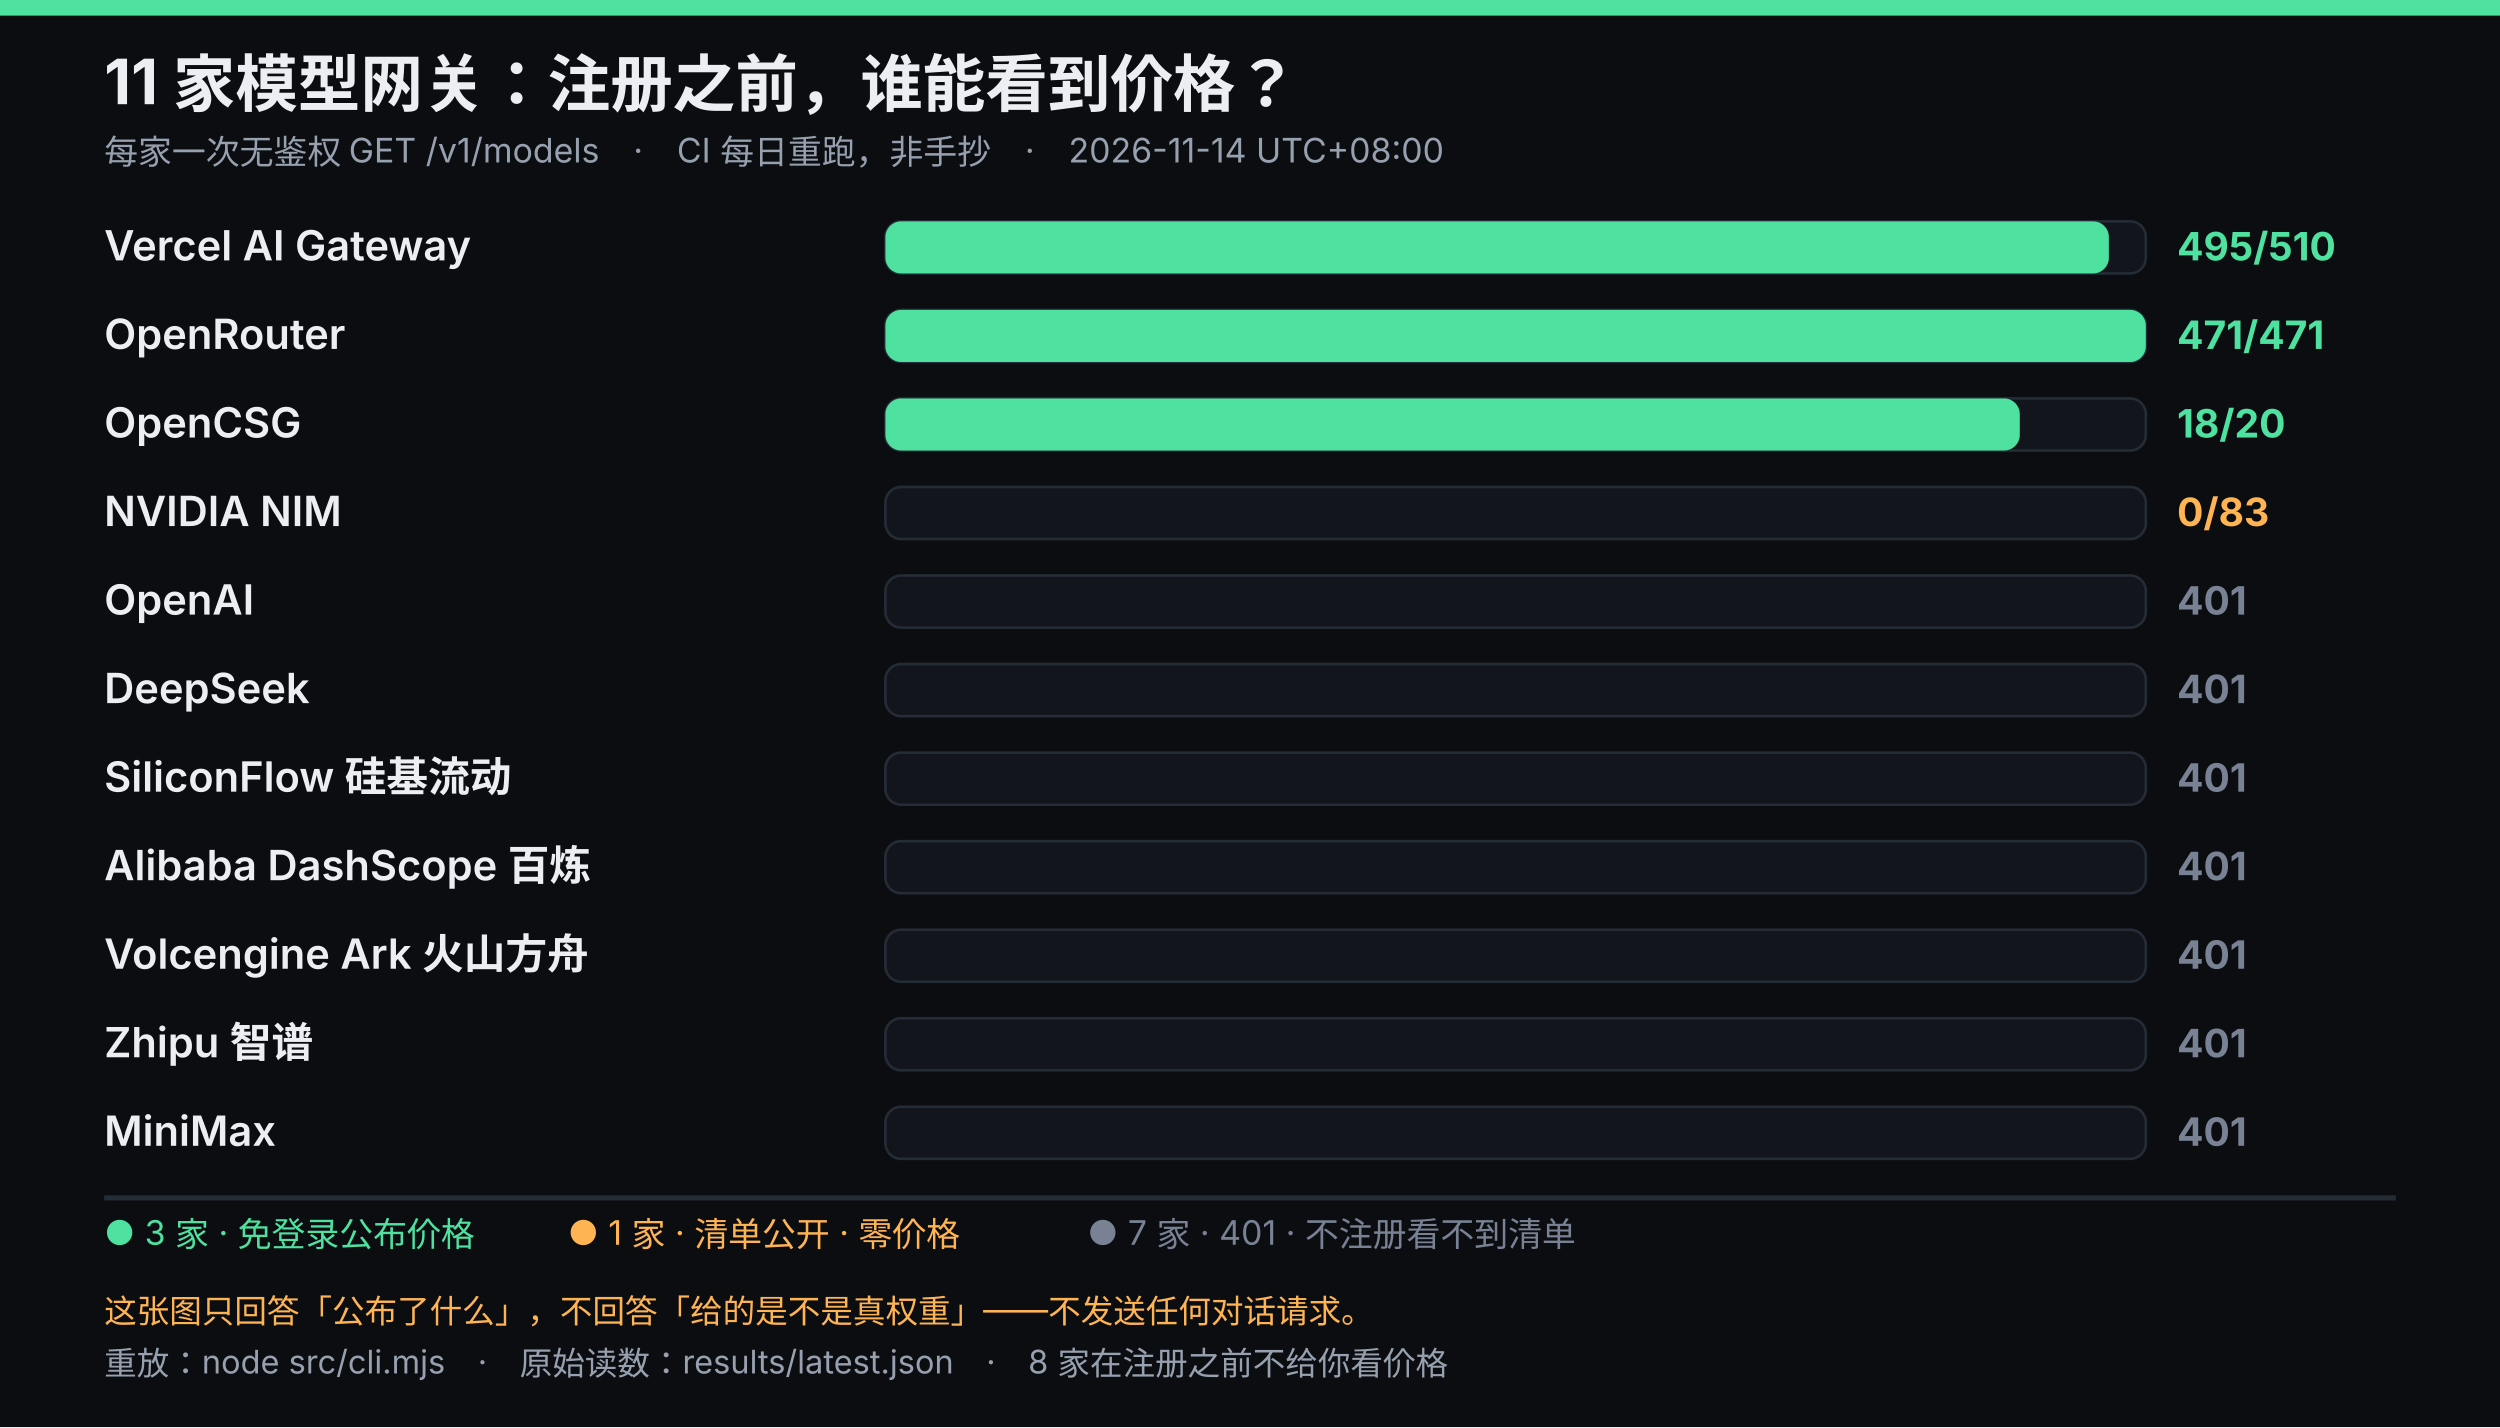
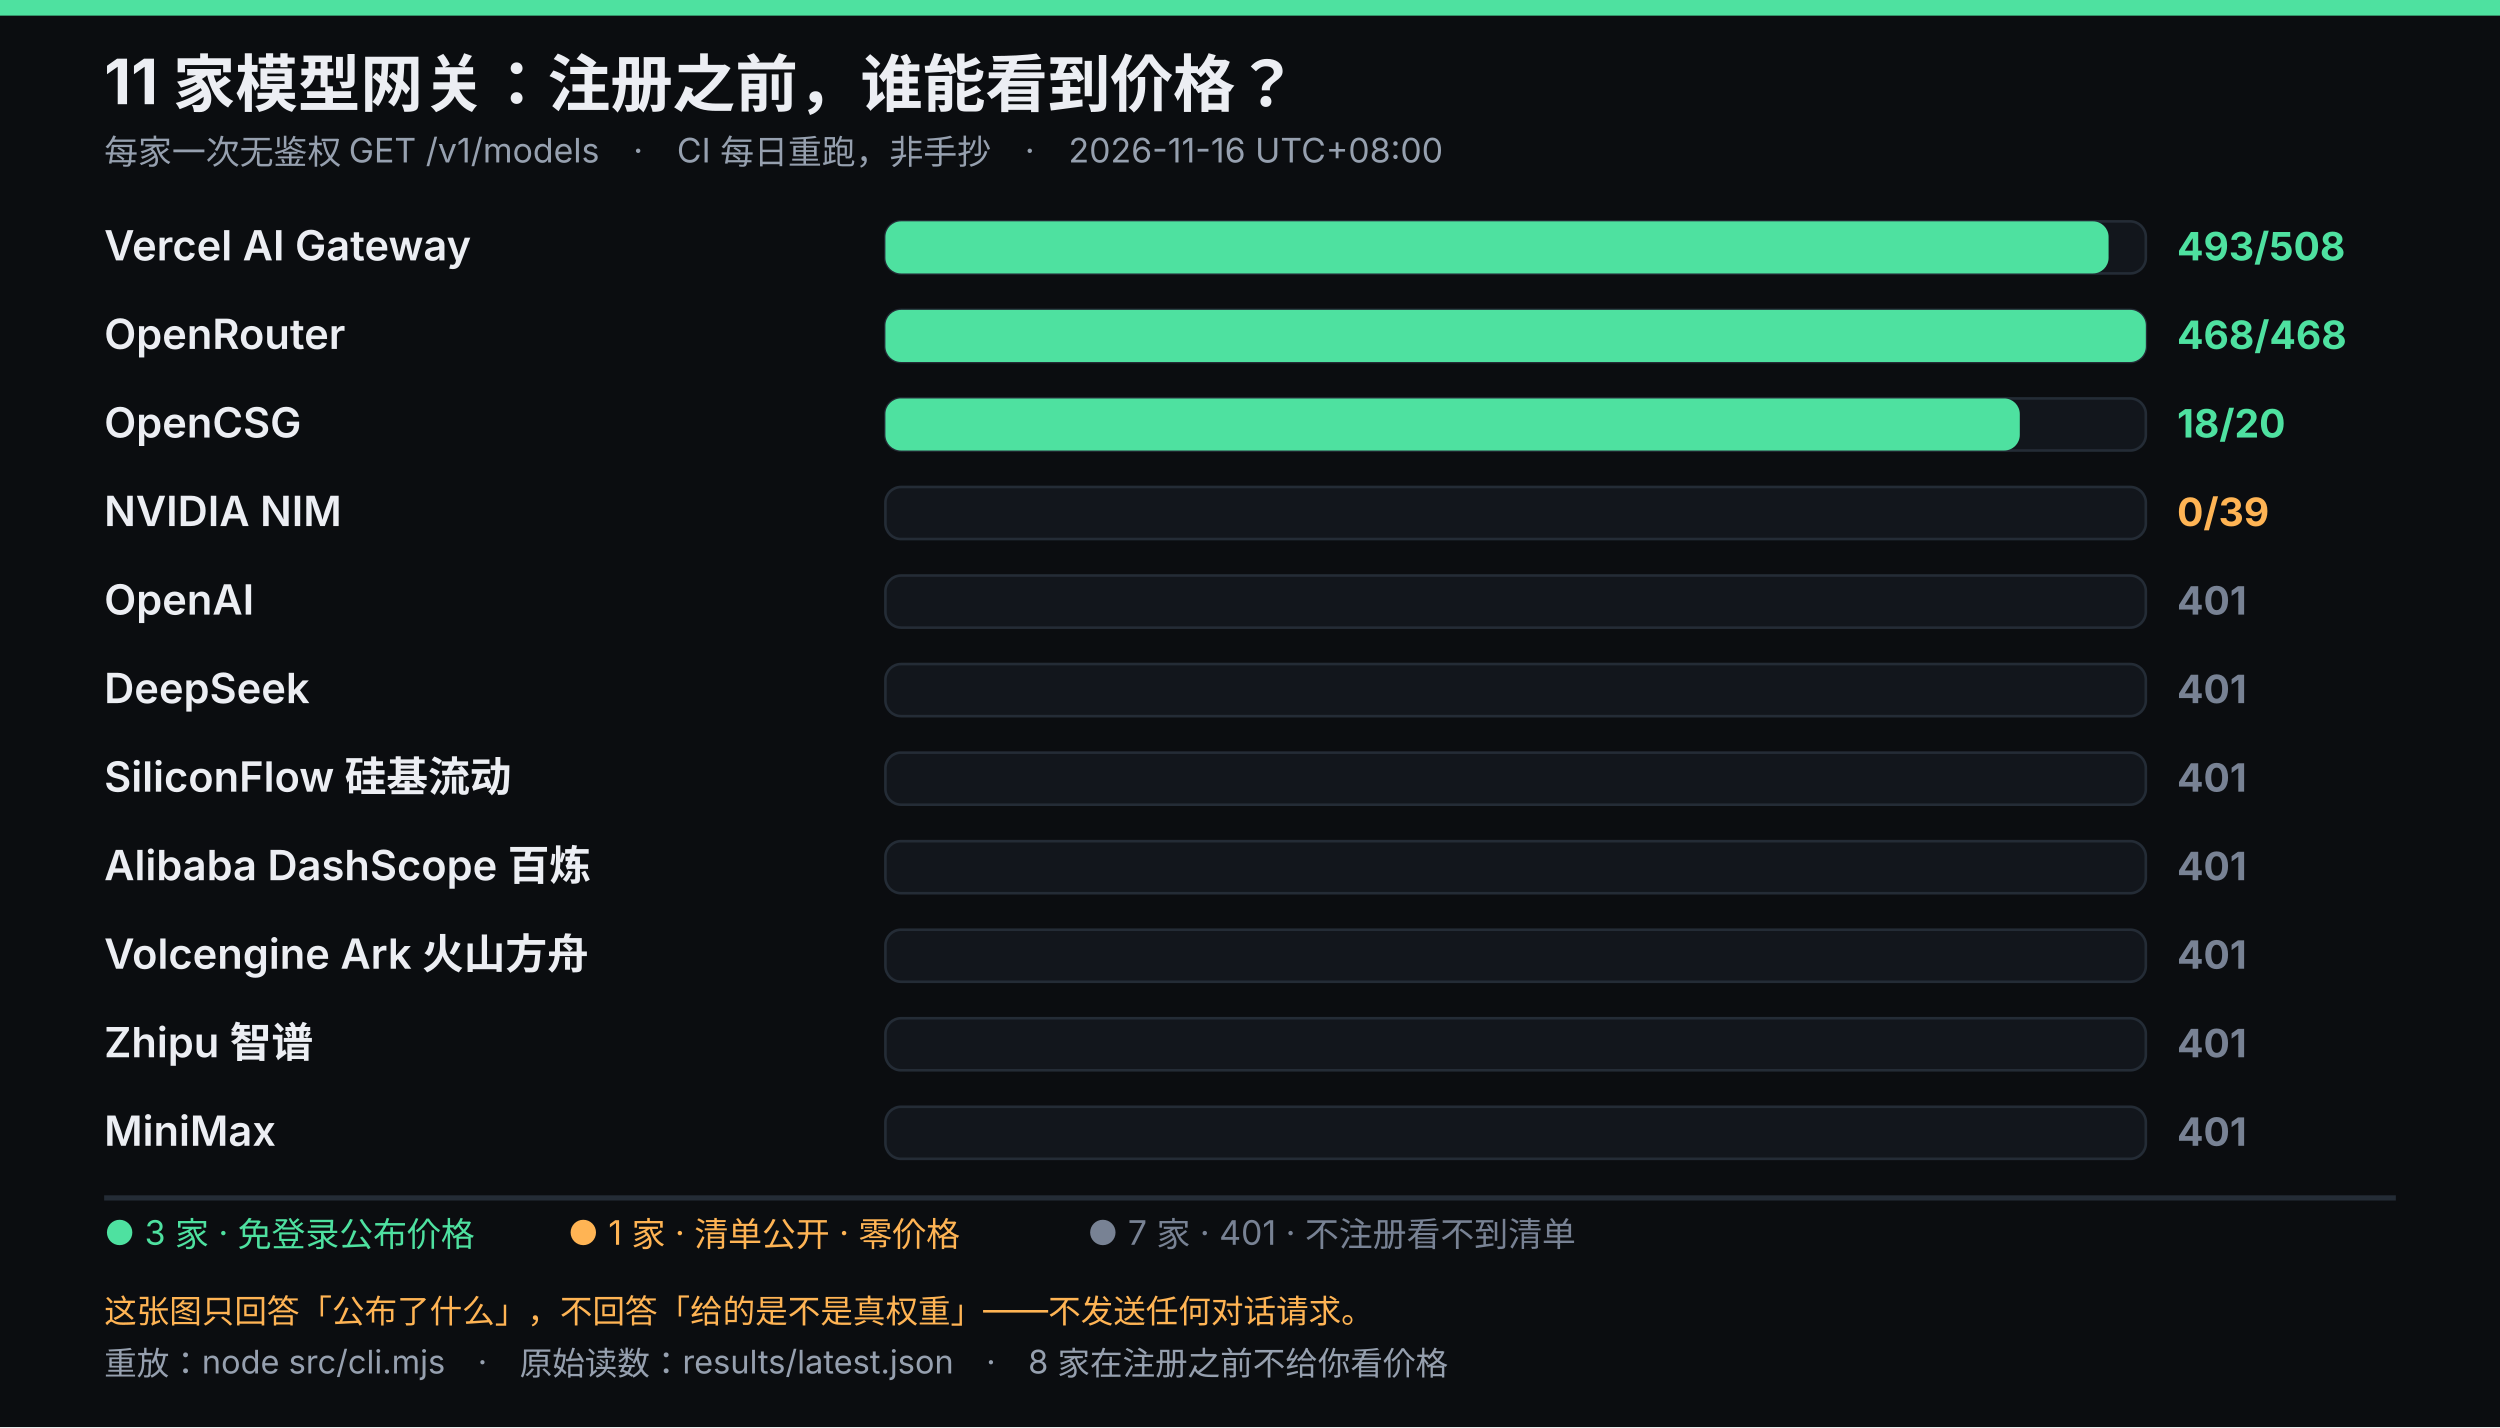
<svg xmlns="http://www.w3.org/2000/svg" viewBox="0 0 960 548" width="960" height="548" role="img" font-family="system-ui,-apple-system,'Segoe UI','Microsoft YaHei',sans-serif">
  <rect width="960" height="548" fill="#0b0d10" />
  <rect width="960" height="6" fill="#4ee1a0" />
  <text x="40" y="40" fill="#eceef3" font-size="24" font-weight="700">11 家模型网关：注册之前，谁能看到价格？</text>
-   <text x="40" y="63" fill="#96a0af" font-size="13">每家一次无鉴权 GET /v1/models　·　CI 每日重跑，非手抄　·　2026-11-14 UTC+08:00</text>
+   <text x="40" y="63" fill="#96a0af" font-size="13">每家一次无鉴权 GET /v1/models　·　CI 每日重跑，非手抄　·　2026-11-16 UTC+08:00</text>
  <text x="40" y="100" fill="#eceef3" font-size="16" font-weight="600">Vercel AI Gateway</text>
  <rect x="340" y="85" width="484" height="20" rx="6" fill="#12161c" stroke="#242c36" />
-   <rect x="340" y="85" width="469.8" height="20" rx="6" fill="#4ee1a0" />
-   <text x="836" y="100" fill="#4ee1a0" font-size="15" font-weight="700">495/510</text>
+   <rect x="340" y="85" width="469.7" height="20" rx="6" fill="#4ee1a0" />
+   <text x="836" y="100" fill="#4ee1a0" font-size="15" font-weight="700">493/508</text>
  <text x="40" y="134" fill="#eceef3" font-size="16" font-weight="600">OpenRouter</text>
  <rect x="340" y="119" width="484" height="20" rx="6" fill="#12161c" stroke="#242c36" />
  <rect x="340" y="119" width="484.0" height="20" rx="6" fill="#4ee1a0" />
-   <text x="836" y="134" fill="#4ee1a0" font-size="15" font-weight="700">471/471</text>
+   <text x="836" y="134" fill="#4ee1a0" font-size="15" font-weight="700">468/468</text>
  <text x="40" y="168" fill="#eceef3" font-size="16" font-weight="600">OpenCSG</text>
  <rect x="340" y="153" width="484" height="20" rx="6" fill="#12161c" stroke="#242c36" />
  <rect x="340" y="153" width="435.6" height="20" rx="6" fill="#4ee1a0" />
  <text x="836" y="168" fill="#4ee1a0" font-size="15" font-weight="700">18/20</text>
  <text x="40" y="202" fill="#eceef3" font-size="16" font-weight="600">NVIDIA NIM</text>
  <rect x="340" y="187" width="484" height="20" rx="6" fill="#12161c" stroke="#242c36" />
-   <text x="836" y="202" fill="#ffb454" font-size="15" font-weight="700">0/83</text>
+   <text x="836" y="202" fill="#ffb454" font-size="15" font-weight="700">0/39</text>
  <text x="40" y="236" fill="#eceef3" font-size="16" font-weight="600">OpenAI</text>
  <rect x="340" y="221" width="484" height="20" rx="6" fill="#12161c" stroke="#242c36" />
  <text x="836" y="236" fill="#788294" font-size="15" font-weight="700">401</text>
  <text x="40" y="270" fill="#eceef3" font-size="16" font-weight="600">DeepSeek</text>
  <rect x="340" y="255" width="484" height="20" rx="6" fill="#12161c" stroke="#242c36" />
  <text x="836" y="270" fill="#788294" font-size="15" font-weight="700">401</text>
  <text x="40" y="304" fill="#eceef3" font-size="16" font-weight="600">SiliconFlow 硅基流动</text>
  <rect x="340" y="289" width="484" height="20" rx="6" fill="#12161c" stroke="#242c36" />
  <text x="836" y="304" fill="#788294" font-size="15" font-weight="700">401</text>
  <text x="40" y="338" fill="#eceef3" font-size="16" font-weight="600">Alibaba DashScope 百炼</text>
  <rect x="340" y="323" width="484" height="20" rx="6" fill="#12161c" stroke="#242c36" />
  <text x="836" y="338" fill="#788294" font-size="15" font-weight="700">401</text>
  <text x="40" y="372" fill="#eceef3" font-size="16" font-weight="600">Volcengine Ark 火山方舟</text>
  <rect x="340" y="357" width="484" height="20" rx="6" fill="#12161c" stroke="#242c36" />
  <text x="836" y="372" fill="#788294" font-size="15" font-weight="700">401</text>
  <text x="40" y="406" fill="#eceef3" font-size="16" font-weight="600">Zhipu 智谱</text>
  <rect x="340" y="391" width="484" height="20" rx="6" fill="#12161c" stroke="#242c36" />
  <text x="836" y="406" fill="#788294" font-size="15" font-weight="700">401</text>
  <text x="40" y="440" fill="#eceef3" font-size="16" font-weight="600">MiniMax</text>
  <rect x="340" y="425" width="484" height="20" rx="6" fill="#12161c" stroke="#242c36" />
  <text x="836" y="440" fill="#788294" font-size="15" font-weight="700">401</text>
  <line x1="40" y1="460" x2="920" y2="460" stroke="#242c36" stroke-width="2" />
  <text x="40" y="478" fill="#4ee1a0" font-size="13">● 3 家 · 免登录公布价格</text>
  <text x="218.05" y="478" fill="#ffb454" font-size="13">● 1 家 · 清单公开 · 零价格</text>
  <text x="417.55" y="478" fill="#788294" font-size="13">● 7 家 · 401 · 不注册看不到清单</text>
  <text x="40" y="508" fill="#ffb454" font-size="12.5">这张图只回答「公布了什么」，不回答「给的是不是真权重」——不发送任何对话请求。</text>
  <text x="40" y="528" fill="#96a0af" font-size="12.5">重放：node src/cli.mjs　·　原始读数：results/latest.json　·　8 家在注册之前不给你看价格</text>
</svg>
